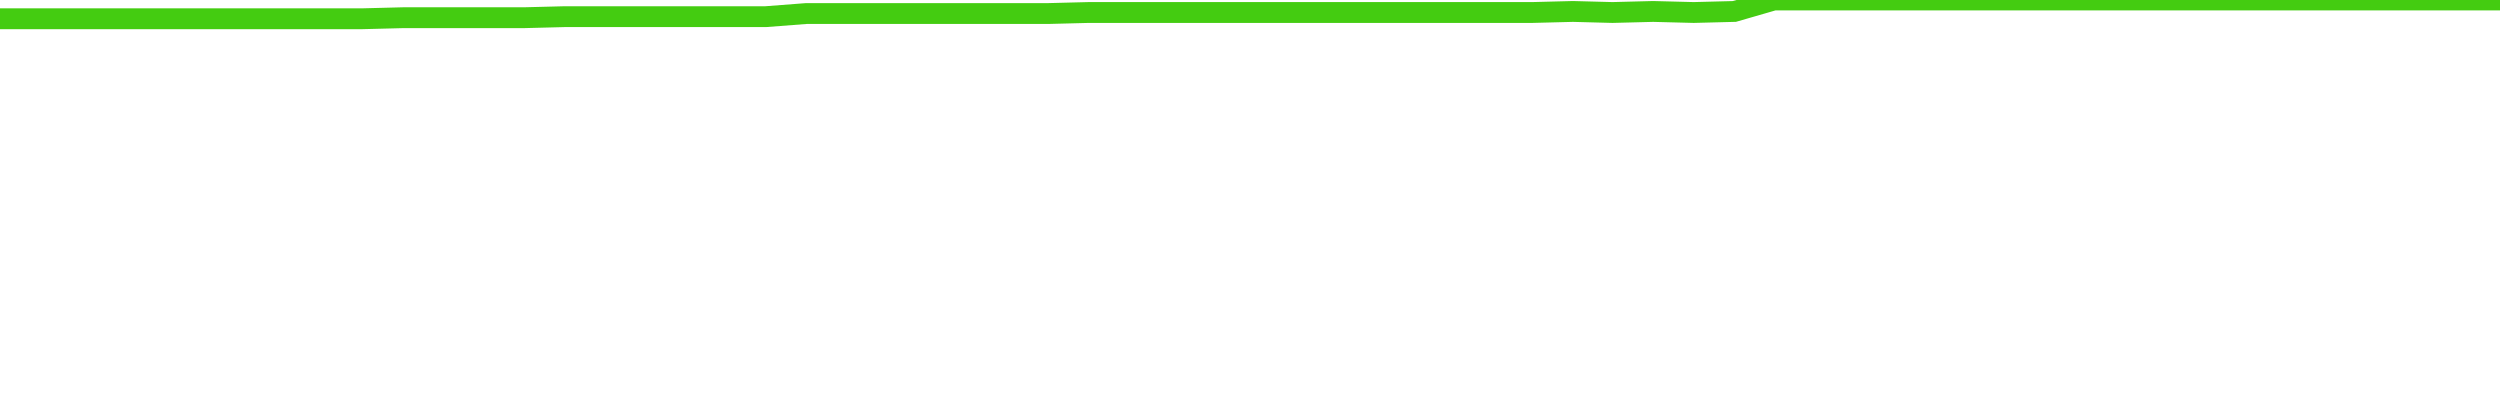
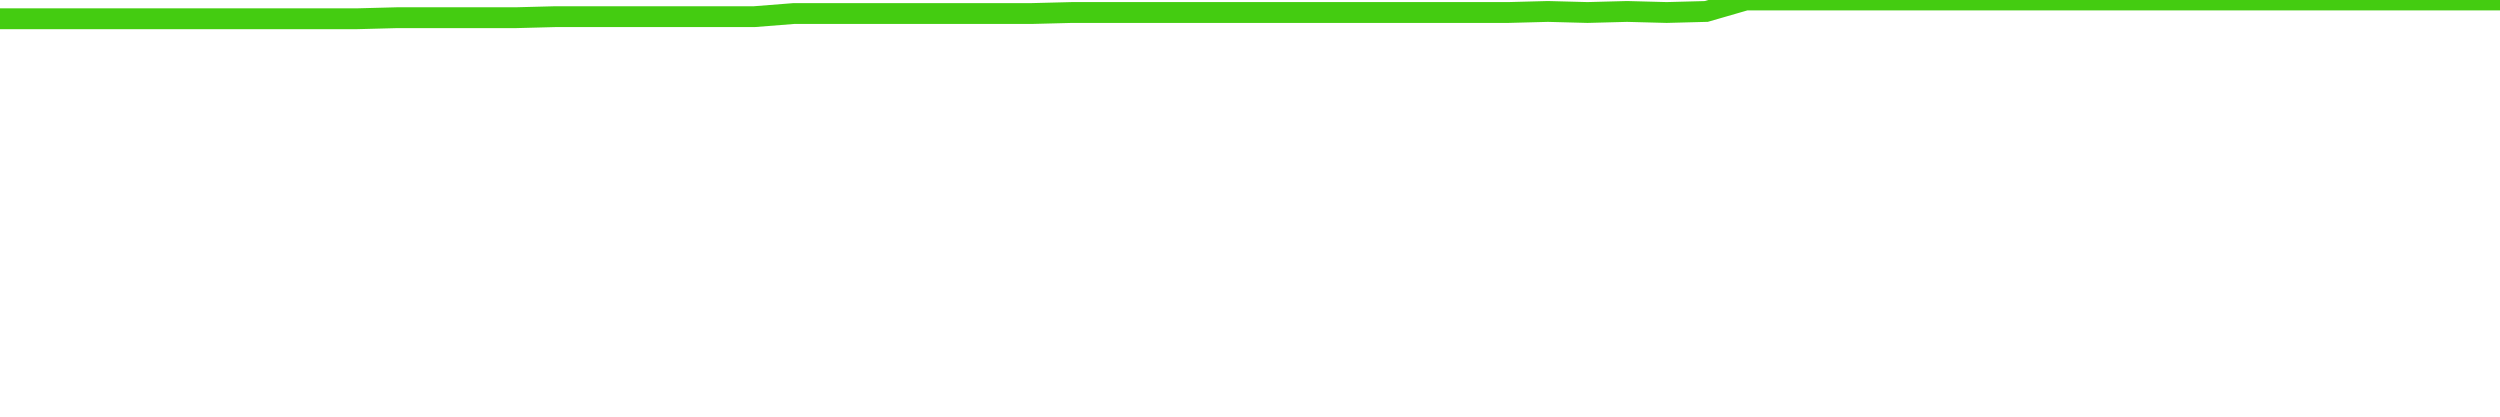
<svg xmlns="http://www.w3.org/2000/svg" width="240" height="40" viewBox="0 0 240 40" role="img">
-   <polyline fill="none" stroke="#4c1" stroke-width="2" points="0.0,1.8 3.9,1.8 7.7,1.8 11.6,1.8 15.5,1.8 19.4,1.8 23.2,1.8 27.1,1.8 31.0,1.8 34.8,1.8 38.7,1.7 42.6,1.7 46.5,1.7 50.3,1.7 54.2,1.6 58.1,1.6 61.9,1.6 65.8,1.6 69.7,1.6 73.5,1.6 77.4,1.3 81.3,1.3 85.2,1.3 89.0,1.3 92.9,1.3 96.8,1.3 100.6,1.3 104.5,1.2 108.4,1.2 112.3,1.2 116.1,1.2 120.0,1.2 123.9,1.2 127.7,1.2 131.6,1.2 135.5,1.2 139.4,1.2 143.2,1.2 147.1,1.2 151.0,1.1 154.8,1.2 158.7,1.1 162.6,1.2 166.5,1.1 170.3,0.0 174.2,0.0 178.1,0.0 181.9,0.0 185.8,0.0 189.7,0.0 193.5,0.0 197.4,0.0 201.3,0.0 205.2,0.0 209.0,0.0 212.9,0.0 216.8,0.0 220.6,0.0 224.5,0.0 228.4,0.0 232.3,0.0 236.1,0.0 240.0,0.0" />
+   <polyline fill="none" stroke="#4c1" stroke-width="2" points="0.0,1.8 3.8,1.8 7.6,1.8 11.4,1.8 15.2,1.8 19.0,1.8 22.9,1.8 26.7,1.8 30.5,1.8 34.3,1.8 38.1,1.7 41.9,1.7 45.7,1.7 49.5,1.7 53.3,1.6 57.1,1.6 61.0,1.6 64.8,1.6 68.6,1.6 72.4,1.6 76.2,1.3 80.0,1.3 83.8,1.3 87.6,1.3 91.4,1.3 95.2,1.3 99.0,1.3 102.9,1.2 106.7,1.2 110.5,1.2 114.3,1.2 118.1,1.2 121.9,1.2 125.7,1.2 129.5,1.2 133.3,1.2 137.1,1.2 141.0,1.2 144.8,1.2 148.6,1.1 152.4,1.2 156.2,1.1 160.0,1.2 163.8,1.1 167.6,0.0 171.4,0.0 175.2,0.0 179.0,0.0 182.9,0.0 186.7,0.0 190.5,0.0 194.3,0.0 198.1,0.0 201.9,0.0 205.7,0.0 209.5,0.0 213.3,0.0 217.1,0.0 221.0,0.0 224.8,0.0 228.6,0.0 232.4,0.0 236.2,0.0 240.0,0.0" />
</svg>
